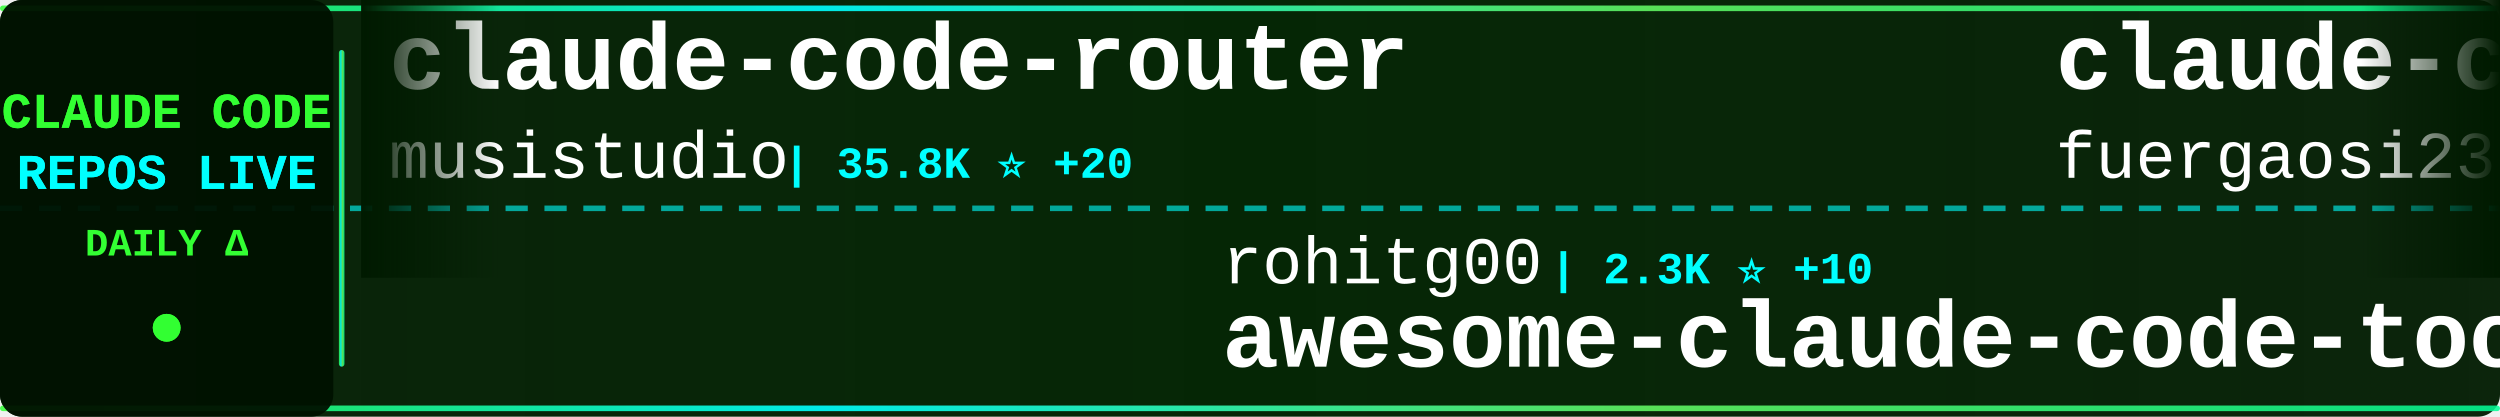
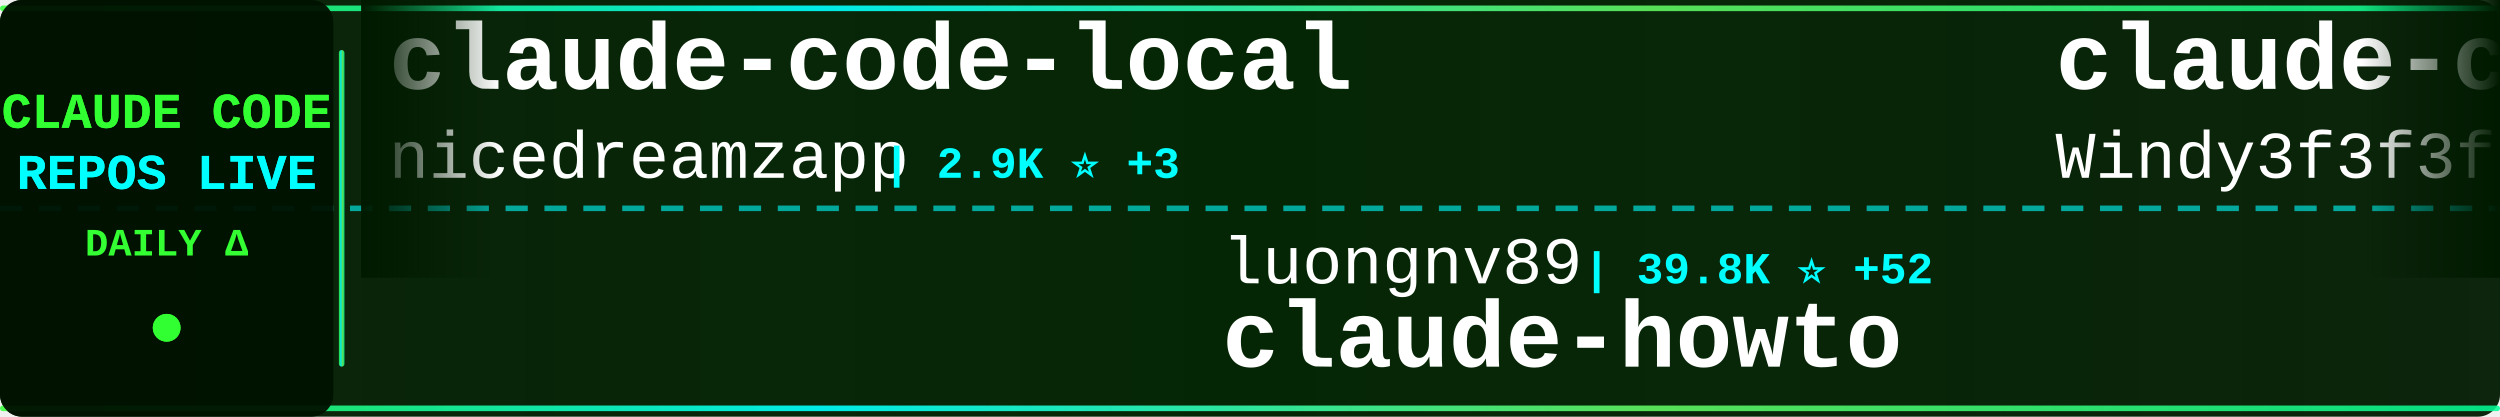
<svg xmlns="http://www.w3.org/2000/svg" width="900" height="150">
  <defs>
    <linearGradient id="tickerBg" x1="0%" y1="0%" x2="100%" y2="0%">
      <stop offset="0%" style="stop-color:#001a00;stop-opacity:0.95" />
      <stop offset="50%" style="stop-color:#002200;stop-opacity:0.98" />
      <stop offset="100%" style="stop-color:#001a00;stop-opacity:0.95" />
    </linearGradient>
    <linearGradient id="borderGrad" x1="0%" y1="0%" x2="100%" y2="0%">
      <stop offset="0%" style="stop-color:#33ff33;stop-opacity:0.85">
        <animate attributeName="stop-opacity" values="0.85;1;0.85" dur="2s" repeatCount="indefinite" />
      </stop>
      <stop offset="33%" style="stop-color:#00ffff;stop-opacity:0.9">
        <animate attributeName="stop-opacity" values="0.9;1;0.9" dur="2.2s" repeatCount="indefinite" />
      </stop>
      <stop offset="66%" style="stop-color:#66ff66;stop-opacity:0.85">
        <animate attributeName="stop-opacity" values="0.85;1;0.85" dur="1.8s" repeatCount="indefinite" />
      </stop>
      <stop offset="100%" style="stop-color:#00ff99;stop-opacity:0.85">
        <animate attributeName="stop-opacity" values="0.85;1;0.85" dur="2s" repeatCount="indefinite" />
      </stop>
    </linearGradient>
    <filter id="textGlow">
      <feGaussianBlur stdDeviation="0.1" result="coloredBlur" />
      <feMerge>
        <feMergeNode in="coloredBlur" />
        <feMergeNode in="SourceGraphic" />
      </feMerge>
    </filter>
    <filter id="metricGlow">
      <feGaussianBlur stdDeviation="0.2" result="coloredBlur" />
      <feMerge>
        <feMergeNode in="coloredBlur" />
        <feMergeNode in="SourceGraphic" />
      </feMerge>
    </filter>
    <linearGradient id="leftFade" x1="0%" y1="0%" x2="100%" y2="0%">
      <stop offset="0%" style="stop-color:#001a00;stop-opacity:1" />
      <stop offset="100%" style="stop-color:#001a00;stop-opacity:0" />
    </linearGradient>
    <linearGradient id="rightFade" x1="0%" y1="0%" x2="100%" y2="0%">
      <stop offset="0%" style="stop-color:#001a00;stop-opacity:0" />
      <stop offset="100%" style="stop-color:#001a00;stop-opacity:1" />
    </linearGradient>
  </defs>
  <rect width="900" height="150" fill="url(#tickerBg)" rx="8" />
  <rect x="0" y="2" width="900" height="2" fill="url(#borderGrad)" rx="1" />
  <rect x="0" y="146" width="900" height="2" fill="url(#borderGrad)" rx="1" />
  <line x1="0" y1="75" x2="900" y2="75" stroke="#00ffff" stroke-width="2" stroke-dasharray="8 6" opacity="0.6" />
  <rect x="0" y="0" width="120" height="150" fill="#001100" opacity="0.95" rx="8" />
  <text x="60" y="46" font-family="'Courier New', monospace" font-size="18" font-weight="bold" fill="#33ff33" text-anchor="middle" filter="url(#textGlow)">
    CLAUDE CODE
  </text>
  <text x="60" y="68" font-family="'Courier New', monospace" font-size="18" font-weight="bold" fill="#00ffff" text-anchor="middle" filter="url(#textGlow)">
    REPOS LIVE
  </text>
  <text x="60" y="92" font-family="'Courier New', monospace" font-size="14" font-weight="bold" fill="#33ff33" text-anchor="middle">
    DAILY Δ
  </text>
  <circle cx="60" cy="118" r="5" fill="#33ff33" filter="url(#metricGlow)">
    <animate attributeName="r" values="4;6;4" dur="1.5s" repeatCount="indefinite" />
    <animate attributeName="opacity" values="0.6;1;0.6" dur="1.5s" repeatCount="indefinite" />
  </circle>
  <rect x="122" y="18" width="2" height="114" fill="url(#borderGrad)" rx="1" />
  <clipPath id="tickerClip">
    <rect x="130" y="0" width="770" height="150" />
  </clipPath>
  <g clip-path="url(#tickerClip)">
    <g id="tickerItems">
      <animateTransform attributeName="transform" attributeType="XML" type="translate" from="0 0" to="-3000 0" dur="54s" repeatCount="indefinite" />
      <g transform="translate(0, 0)">
-         <text x="140" y="32" font-family="'Courier New', monospace" font-size="34" font-weight="bold" fill="#ffffff">claude-code-router</text>
-         <text x="140" y="64" font-family="'Courier New', monospace" font-size="24" font-weight="normal" fill="#ffffff" opacity="1.0">musistudio</text>
-         <text x="282" y="64" font-family="'Courier New', monospace" font-size="16" font-weight="bold" fill="#00ffff"> | 35.8K ⭐ +20</text>
+         <text x="140" y="32" font-family="'Courier New', monospace" font-size="34" font-weight="bold" fill="#ffffff">claude-code-local</text>
+         <text x="140" y="64" font-family="'Courier New', monospace" font-size="24" font-weight="normal" fill="#ffffff" opacity="1.0">nicedreamzapp</text>
+         <text x="318" y="64" font-family="'Courier New', monospace" font-size="16" font-weight="bold" fill="#00ffff"> | 2.9K ⭐ +3</text>
      </g>
      <g transform="translate(300, 0)">
-         <text x="140" y="102" font-family="'Courier New', monospace" font-size="24" font-weight="normal" fill="#ffffff" opacity="1.0">rohitg00</text>
-         <text x="258" y="102" font-family="'Courier New', monospace" font-size="16" font-weight="bold" fill="#00ffff"> | 2.3K ⭐ +10</text>
-         <text x="140" y="132" font-family="'Courier New', monospace" font-size="34" font-weight="bold" fill="#ffffff">awesome-claude-code-tool...</text>
+         <text x="140" y="102" font-family="'Courier New', monospace" font-size="24" font-weight="normal" fill="#ffffff" opacity="1.0">luongnv89</text>
+         <text x="270" y="102" font-family="'Courier New', monospace" font-size="16" font-weight="bold" fill="#00ffff"> | 39.8K ⭐ +52</text>
+         <text x="140" y="132" font-family="'Courier New', monospace" font-size="34" font-weight="bold" fill="#ffffff">claude-howto</text>
      </g>
      <g transform="translate(600, 0)">
-         <text x="140" y="32" font-family="'Courier New', monospace" font-size="34" font-weight="bold" fill="#ffffff">claude-code-proxy</text>
-         <text x="140" y="64" font-family="'Courier New', monospace" font-size="24" font-weight="normal" fill="#ffffff" opacity="1.0">fuergaosi233</text>
-         <text x="306" y="64" font-family="'Courier New', monospace" font-size="16" font-weight="bold" fill="#00ffff"> | 2.7K ⭐ +7</text>
+         <text x="140" y="32" font-family="'Courier New', monospace" font-size="34" font-weight="bold" fill="#ffffff">claude-code-from-scratch</text>
+         <text x="140" y="64" font-family="'Courier New', monospace" font-size="24" font-weight="normal" fill="#ffffff" opacity="1.0">Windy3f3f3f3f</text>
+         <text x="318" y="64" font-family="'Courier New', monospace" font-size="16" font-weight="bold" fill="#00ffff"> | 2.3K ⭐ +11</text>
      </g>
      <g transform="translate(900, 0)">
-         <text x="140" y="102" font-family="'Courier New', monospace" font-size="24" font-weight="normal" fill="#ffffff" opacity="1.0">anthropics</text>
-         <text x="282" y="102" font-family="'Courier New', monospace" font-size="16" font-weight="bold" fill="#00ffff"> | 904 ⭐ +3</text>
-         <text x="140" y="132" font-family="'Courier New', monospace" font-size="34" font-weight="bold" fill="#ffffff">claude-code-base-action</text>
+         <text x="140" y="102" font-family="'Courier New', monospace" font-size="24" font-weight="normal" fill="#ffffff" opacity="1.0">diet103</text>
+         <text x="246" y="102" font-family="'Courier New', monospace" font-size="16" font-weight="bold" fill="#00ffff"> | 9.7K ⭐ +4</text>
+         <text x="140" y="132" font-family="'Courier New', monospace" font-size="34" font-weight="bold" fill="#ffffff">claude-code-infrastructu...</text>
      </g>
      <g transform="translate(1200, 0)">
-         <text x="140" y="32" font-family="'Courier New', monospace" font-size="34" font-weight="bold" fill="#ffffff">claude-code-video-toolki...</text>
-         <text x="140" y="64" font-family="'Courier New', monospace" font-size="24" font-weight="normal" fill="#ffffff" opacity="1.0">digitalsamba</text>
-         <text x="306" y="64" font-family="'Courier New', monospace" font-size="16" font-weight="bold" fill="#00ffff"> | 1.7K ⭐ +4</text>
+         <text x="140" y="32" font-family="'Courier New', monospace" font-size="34" font-weight="bold" fill="#ffffff">claude-code-guide</text>
+         <text x="140" y="64" font-family="'Courier New', monospace" font-size="24" font-weight="normal" fill="#ffffff" opacity="1.0">zebbern</text>
+         <text x="246" y="64" font-family="'Courier New', monospace" font-size="16" font-weight="bold" fill="#00ffff"> | 4.4K ⭐ +4</text>
      </g>
      <g transform="translate(1500, 0)">
-         <text x="140" y="102" font-family="'Courier New', monospace" font-size="24" font-weight="normal" fill="#ffffff" opacity="1.0">darcyegb</text>
-         <text x="258" y="102" font-family="'Courier New', monospace" font-size="16" font-weight="bold" fill="#00ffff"> | 747 ⭐</text>
-         <text x="140" y="132" font-family="'Courier New', monospace" font-size="34" font-weight="bold" fill="#ffffff">ClaudeCodeAgents</text>
+         <text x="140" y="102" font-family="'Courier New', monospace" font-size="24" font-weight="normal" fill="#ffffff" opacity="1.0">luyao618</text>
+         <text x="258" y="102" font-family="'Courier New', monospace" font-size="16" font-weight="bold" fill="#00ffff"> | 1.6K ⭐ +6</text>
+         <text x="140" y="132" font-family="'Courier New', monospace" font-size="34" font-weight="bold" fill="#ffffff">Claude-Code-Source-Study</text>
      </g>
      <g transform="translate(1800, 0)">
-         <text x="140" y="32" font-family="'Courier New', monospace" font-size="34" font-weight="bold" fill="#ffffff">skills</text>
-         <text x="140" y="64" font-family="'Courier New', monospace" font-size="24" font-weight="normal" fill="#ffffff" opacity="1.0">anthropics</text>
-         <text x="282" y="64" font-family="'Courier New', monospace" font-size="16" font-weight="bold" fill="#00ffff"> | 161.0K ⭐ +314</text>
+         <text x="140" y="32" font-family="'Courier New', monospace" font-size="34" font-weight="bold" fill="#ffffff">claude-code-system-promp...</text>
+         <text x="140" y="64" font-family="'Courier New', monospace" font-size="24" font-weight="normal" fill="#ffffff" opacity="1.0">Piebald-AI</text>
+         <text x="282" y="64" font-family="'Courier New', monospace" font-size="16" font-weight="bold" fill="#00ffff"> | 11.8K ⭐ +24</text>
      </g>
      <g transform="translate(2100, 0)">
-         <text x="140" y="102" font-family="'Courier New', monospace" font-size="24" font-weight="normal" fill="#ffffff" opacity="1.0">KPR111</text>
-         <text x="234" y="102" font-family="'Courier New', monospace" font-size="16" font-weight="bold" fill="#00ffff"> | 18 ⭐</text>
-         <text x="140" y="132" font-family="'Courier New', monospace" font-size="34" font-weight="bold" fill="#ffffff">Claude-Code</text>
+         <text x="140" y="102" font-family="'Courier New', monospace" font-size="24" font-weight="normal" fill="#ffffff" opacity="1.0">lintsinghua</text>
+         <text x="294" y="102" font-family="'Courier New', monospace" font-size="16" font-weight="bold" fill="#00ffff"> | 3.9K ⭐ +13</text>
+         <text x="140" y="132" font-family="'Courier New', monospace" font-size="34" font-weight="bold" fill="#ffffff">claude-code-book</text>
      </g>
      <g transform="translate(2400, 0)">
-         <text x="140" y="32" font-family="'Courier New', monospace" font-size="34" font-weight="bold" fill="#ffffff">claude-code-source-code-...</text>
-         <text x="140" y="64" font-family="'Courier New', monospace" font-size="24" font-weight="normal" fill="#ffffff" opacity="1.0">ghuntley</text>
-         <text x="258" y="64" font-family="'Courier New', monospace" font-size="16" font-weight="bold" fill="#00ffff"> | 987 ⭐</text>
+         <text x="140" y="32" font-family="'Courier New', monospace" font-size="34" font-weight="bold" fill="#ffffff">claude-code</text>
+         <text x="140" y="64" font-family="'Courier New', monospace" font-size="24" font-weight="normal" fill="#ffffff" opacity="1.0">RishabhK103</text>
+         <text x="294" y="64" font-family="'Courier New', monospace" font-size="16" font-weight="bold" fill="#00ffff"> | 101 ⭐</text>
      </g>
      <g transform="translate(2700, 0)">
-         <text x="140" y="102" font-family="'Courier New', monospace" font-size="24" font-weight="normal" fill="#ffffff" opacity="1.0">freestylefly</text>
-         <text x="306" y="102" font-family="'Courier New', monospace" font-size="16" font-weight="bold" fill="#00ffff"> | 128 ⭐</text>
-         <text x="140" y="132" font-family="'Courier New', monospace" font-size="34" font-weight="bold" fill="#ffffff">claude-code</text>
+         <text x="140" y="102" font-family="'Courier New', monospace" font-size="24" font-weight="normal" fill="#ffffff" opacity="1.0">SeemSeam</text>
+         <text x="258" y="102" font-family="'Courier New', monospace" font-size="16" font-weight="bold" fill="#00ffff"> | 3.3K ⭐ +10</text>
+         <text x="140" y="132" font-family="'Courier New', monospace" font-size="34" font-weight="bold" fill="#ffffff">claude_codex_bridge</text>
      </g>
      <g transform="translate(3000, 0)">
-         <text x="140" y="32" font-family="'Courier New', monospace" font-size="34" font-weight="bold" fill="#ffffff">claude-code-router</text>
-         <text x="140" y="64" font-family="'Courier New', monospace" font-size="24" font-weight="normal" fill="#ffffff" opacity="1.0">musistudio</text>
-         <text x="282" y="64" font-family="'Courier New', monospace" font-size="16" font-weight="bold" fill="#00ffff"> | 35.8K ⭐ +20</text>
+         <text x="140" y="32" font-family="'Courier New', monospace" font-size="34" font-weight="bold" fill="#ffffff">claude-code-local</text>
+         <text x="140" y="64" font-family="'Courier New', monospace" font-size="24" font-weight="normal" fill="#ffffff" opacity="1.0">nicedreamzapp</text>
+         <text x="318" y="64" font-family="'Courier New', monospace" font-size="16" font-weight="bold" fill="#00ffff"> | 2.9K ⭐ +3</text>
      </g>
      <g transform="translate(3300, 0)">
-         <text x="140" y="102" font-family="'Courier New', monospace" font-size="24" font-weight="normal" fill="#ffffff" opacity="1.0">rohitg00</text>
-         <text x="258" y="102" font-family="'Courier New', monospace" font-size="16" font-weight="bold" fill="#00ffff"> | 2.3K ⭐ +10</text>
-         <text x="140" y="132" font-family="'Courier New', monospace" font-size="34" font-weight="bold" fill="#ffffff">awesome-claude-code-tool...</text>
+         <text x="140" y="102" font-family="'Courier New', monospace" font-size="24" font-weight="normal" fill="#ffffff" opacity="1.0">luongnv89</text>
+         <text x="270" y="102" font-family="'Courier New', monospace" font-size="16" font-weight="bold" fill="#00ffff"> | 39.8K ⭐ +52</text>
+         <text x="140" y="132" font-family="'Courier New', monospace" font-size="34" font-weight="bold" fill="#ffffff">claude-howto</text>
      </g>
      <g transform="translate(3600, 0)">
-         <text x="140" y="32" font-family="'Courier New', monospace" font-size="34" font-weight="bold" fill="#ffffff">claude-code-proxy</text>
-         <text x="140" y="64" font-family="'Courier New', monospace" font-size="24" font-weight="normal" fill="#ffffff" opacity="1.0">fuergaosi233</text>
-         <text x="306" y="64" font-family="'Courier New', monospace" font-size="16" font-weight="bold" fill="#00ffff"> | 2.7K ⭐ +7</text>
+         <text x="140" y="32" font-family="'Courier New', monospace" font-size="34" font-weight="bold" fill="#ffffff">claude-code-from-scratch</text>
+         <text x="140" y="64" font-family="'Courier New', monospace" font-size="24" font-weight="normal" fill="#ffffff" opacity="1.0">Windy3f3f3f3f</text>
+         <text x="318" y="64" font-family="'Courier New', monospace" font-size="16" font-weight="bold" fill="#00ffff"> | 2.3K ⭐ +11</text>
      </g>
      <g transform="translate(3900, 0)">
-         <text x="140" y="102" font-family="'Courier New', monospace" font-size="24" font-weight="normal" fill="#ffffff" opacity="1.0">anthropics</text>
-         <text x="282" y="102" font-family="'Courier New', monospace" font-size="16" font-weight="bold" fill="#00ffff"> | 904 ⭐ +3</text>
-         <text x="140" y="132" font-family="'Courier New', monospace" font-size="34" font-weight="bold" fill="#ffffff">claude-code-base-action</text>
+         <text x="140" y="102" font-family="'Courier New', monospace" font-size="24" font-weight="normal" fill="#ffffff" opacity="1.0">diet103</text>
+         <text x="246" y="102" font-family="'Courier New', monospace" font-size="16" font-weight="bold" fill="#00ffff"> | 9.7K ⭐ +4</text>
+         <text x="140" y="132" font-family="'Courier New', monospace" font-size="34" font-weight="bold" fill="#ffffff">claude-code-infrastructu...</text>
      </g>
    </g>
  </g>
  <rect x="130" y="0" width="50" height="100" fill="url(#leftFade)" />
  <rect x="850" y="0" width="50" height="100" fill="url(#rightFade)" />
</svg>
